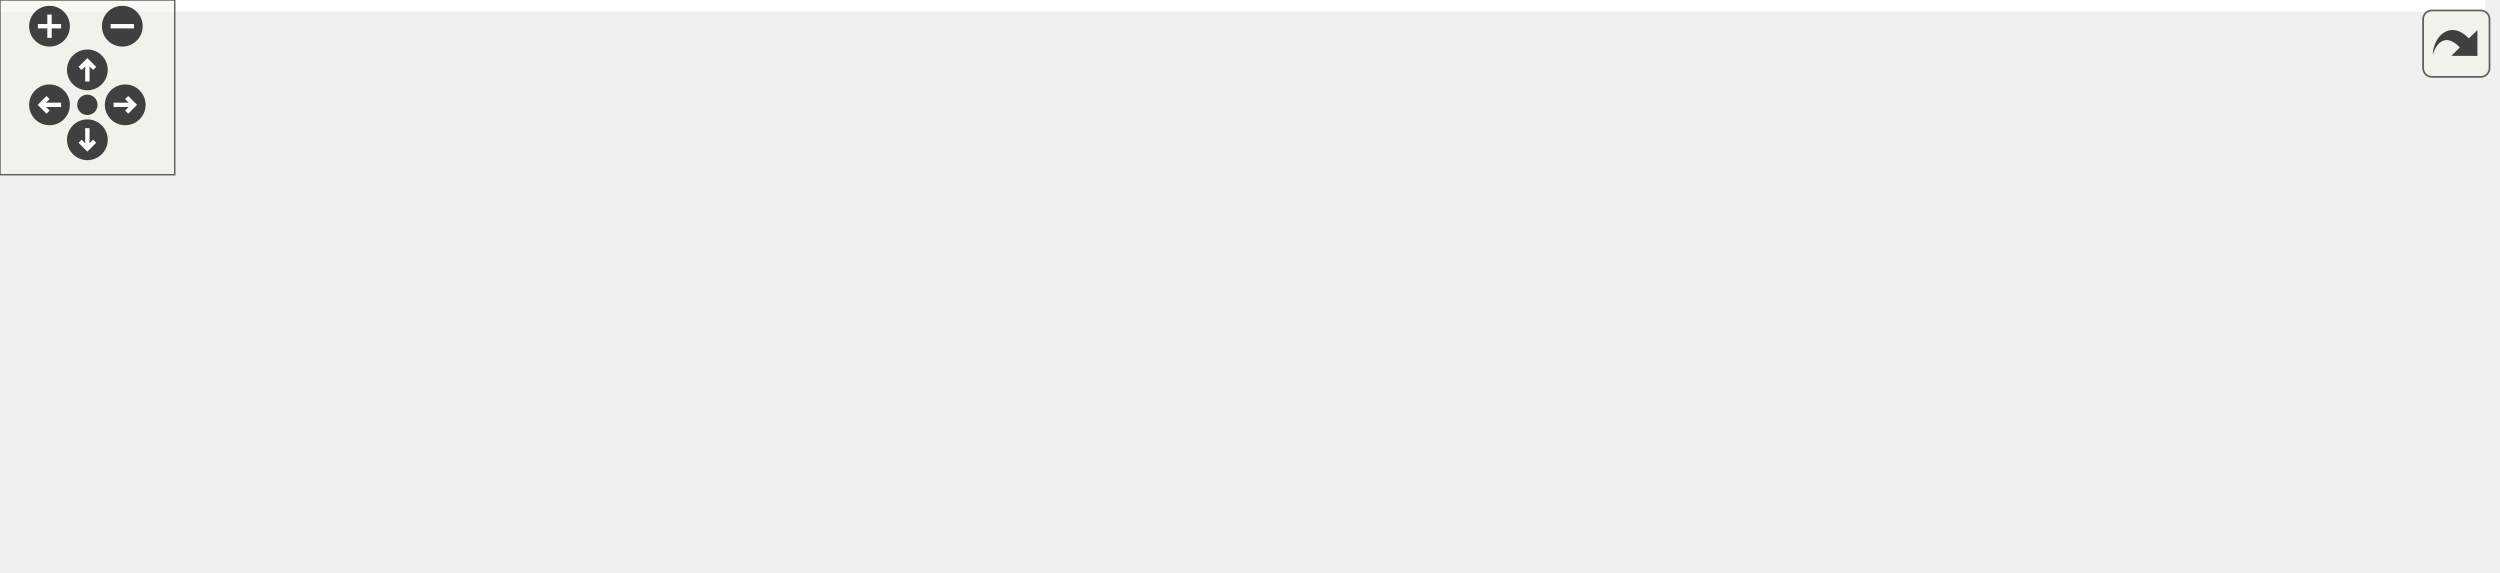
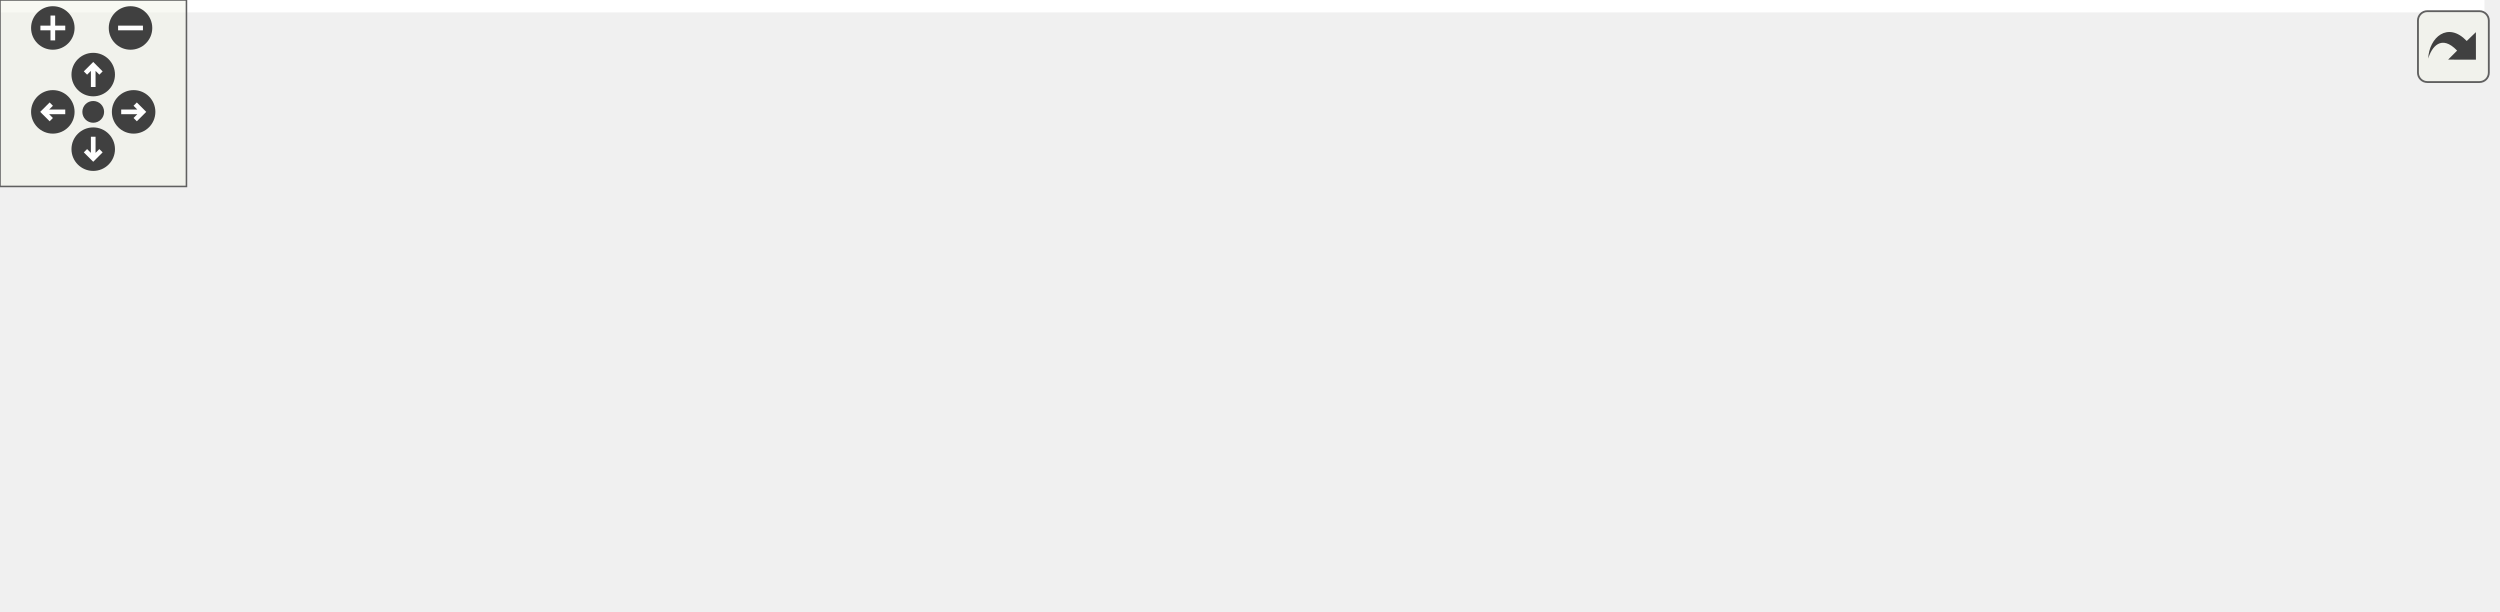
<svg xmlns="http://www.w3.org/2000/svg" xmlns:xlink="http://www.w3.org/1999/xlink" id="main" version="1.1" xml:space="preserve">
  <style type="text/css">
.edge:hover path { stroke: red; }
.edge:hover polygon { stroke: red; fill: red; }
</style>
  <defs>
    <circle id="rim" cx="0" cy="0" r="7" />
    <circle id="rim2" cx="0" cy="0" r="3.5" />
    <g id="zoomPlus">
      <use xlink:href="#rim" fill="#404040">
        <set attributeName="fill" to="#808080" begin="zoomplus.mouseover" end="zoomplus.mouseout" />
      </use>
      <path d="M-4,0h8M0,-4v8" fill="none" stroke="white" stroke-width="1.5" pointer-events="none" />
    </g>
    <g id="zoomMin">
      <use xlink:href="#rim" fill="#404040">
        <set attributeName="fill" to="#808080" begin="zoomminus.mouseover" end="zoomminus.mouseout" />
      </use>
      <path d="M-4,0h8" fill="none" stroke="white" stroke-width="1.5" pointer-events="none" />
    </g>
    <g id="dirArrow">
      <path fill="none" stroke="white" stroke-width="1.5" d="M0,-3.0v7 M-2.5,-0.5L0,-3.0L2.5,-0.5" />
    </g>
    <g id="resetDef">
      <use xlink:href="#rim2" fill="#404040">
        <set attributeName="fill" to="#808080" begin="reset.mouseover" end="reset.mouseout" />
      </use>
    </g>
  </defs>
  <svg id="graph" class="graph">
    <g id="viewport">
-       <polygon fill="white" stroke="transparent" points="-4,4 -4,-136 853.5,-136 853.5,4 -4,4" />
+       <polygon fill="white" stroke="transparent" points="-4,4 -4,-136 799.5,-136 799.5,4 -4,4" />
      <g id="node1" class="node">
        <g id="a_node1">
          <a xlink:title=" ">
-             <polygon fill="#bfbfbf" stroke="black" points="314,-112.5 314,-131.5 371,-131.5 371,-112.5 314,-112.5" />
-             <text text-anchor="middle" x="342.5" y="-119.5" font-family="Helvetica,sans-Serif" font-size="10.00">src/log.c</text>
+             <polygon fill="#bfbfbf" stroke="black" points="333,-112.5 333,-131.5 390,-131.5 390,-112.5 333,-112.5" />
+             <text text-anchor="middle" x="361.5" y="-119.5" font-family="Helvetica,sans-Serif" font-size="10.00">src/log.c</text>
          </a>
        </g>
      </g>
      <g id="node2" class="node">
        <g id="a_node2">
          <a xlink:href="log_8h.html" target="_top" xlink:title="Thread-safe logging utility with timestamps and severity levels.">
            <polygon fill="white" stroke="black" points="0,-0.5 0,-19.5 41,-19.5 41,-0.5 0,-0.5" />
            <text text-anchor="middle" x="20.5" y="-7.5" font-family="Helvetica,sans-Serif" font-size="10.00">log.h</text>
          </a>
        </g>
      </g>
      <g id="edge1" class="edge">
-         <path fill="none" stroke="midnightblue" d="M313.53,-120.39C246.5,-118.42 83.3,-110.13 42.5,-76 28.96,-64.67 23.72,-44.67 21.71,-29.84" />
-         <polygon fill="midnightblue" stroke="midnightblue" points="25.18,-29.34 20.72,-19.73 18.21,-30.03 25.18,-29.34" />
+         <path fill="none" stroke="midnightblue" d="M332.8,-120.69C262.91,-119.37 86.42,-112.41 42.5,-76 28.91,-64.73 23.68,-44.72 21.69,-29.87" />
+         <polygon fill="midnightblue" stroke="midnightblue" points="25.15,-29.37 20.71,-19.75 18.19,-30.04 25.15,-29.37" />
      </g>
      <g id="node3" class="node">
        <g id="a_node3">
-           <a xlink:title=" ">
-             <polygon fill="white" stroke="#bfbfbf" points="408.5,-56.5 408.5,-75.5 548.5,-75.5 548.5,-56.5 408.5,-56.5" />
-             <text text-anchor="middle" x="478.5" y="-63.5" font-family="Helvetica,sans-Serif" font-size="10.00">platform/platform_time.h</text>
-           </a>
-         </g>
-       </g>
-       <g id="edge2" class="edge">
-         <path fill="none" stroke="midnightblue" d="M364.05,-112.44C386.53,-103.52 421.99,-89.44 447.48,-79.32" />
-         <polygon fill="midnightblue" stroke="midnightblue" points="449.05,-82.46 457.05,-75.52 446.47,-75.95 449.05,-82.46" />
-       </g>
-       <g id="node4" class="node">
-         <g id="a_node4">
-           <a xlink:title=" ">
-             <polygon fill="white" stroke="#bfbfbf" points="567,-56.5 567,-75.5 706,-75.5 706,-56.5 567,-56.5" />
-             <text text-anchor="middle" x="636.5" y="-63.5" font-family="Helvetica,sans-Serif" font-size="10.00">platform/platform_utils.h</text>
-           </a>
-         </g>
-       </g>
-       <g id="edge3" class="edge">
-         <path fill="none" stroke="midnightblue" d="M371.23,-115.72C419.47,-106.86 517.62,-88.84 580.05,-77.37" />
-         <polygon fill="midnightblue" stroke="midnightblue" points="580.93,-80.76 590.14,-75.52 579.67,-73.88 580.93,-80.76" />
-       </g>
-       <g id="node5" class="node">
-         <g id="a_node5">
          <a xlink:href="tracy__log_8h.html" target="_top" xlink:title=" ">
            <polygon fill="white" stroke="black" points="52,-56.5 52,-75.5 123,-75.5 123,-56.5 52,-56.5" />
            <text text-anchor="middle" x="87.5" y="-63.5" font-family="Helvetica,sans-Serif" font-size="10.00">tracy_log.h</text>
          </a>
        </g>
      </g>
-       <g id="edge4" class="edge">
-         <path fill="none" stroke="midnightblue" d="M313.74,-114.91C269.78,-105.6 185.47,-87.75 133.11,-76.66" />
-         <polygon fill="midnightblue" stroke="midnightblue" points="133.59,-73.18 123.08,-74.54 132.14,-80.03 133.59,-73.18" />
-       </g>
-       <g id="node7" class="node">
-         <g id="a_node7">
+       <g id="edge2" class="edge">
+         <path fill="none" stroke="midnightblue" d="M332.95,-115.37C285.6,-106.04 190.38,-87.28 133.47,-76.06" />
+         <polygon fill="midnightblue" stroke="midnightblue" points="133.79,-72.56 123.3,-74.06 132.44,-79.42 133.79,-72.56" />
+       </g>
+       <g id="node5" class="node">
+         <g id="a_node5">
          <a xlink:href="utils_8h.html" target="_top" xlink:title="Zero-overhead utility functions and RAII cleanup helpers.">
            <polygon fill="white" stroke="black" points="267,-56.5 267,-75.5 314,-75.5 314,-56.5 267,-56.5" />
            <text text-anchor="middle" x="290.5" y="-63.5" font-family="Helvetica,sans-Serif" font-size="10.00">utils.h</text>
          </a>
        </g>
      </g>
+       <g id="edge5" class="edge">
+         <path fill="none" stroke="midnightblue" d="M350.09,-112.32C339.39,-104.18 323.16,-91.84 310.34,-82.09" />
+         <polygon fill="midnightblue" stroke="midnightblue" points="312.19,-79.1 302.11,-75.83 307.96,-84.67 312.19,-79.1" />
+       </g>
+       <g id="node6" class="node">
+         <g id="a_node6">
+           <a xlink:title=" ">
+             <polygon fill="white" stroke="#bfbfbf" points="133.5,-0.5 133.5,-19.5 189.5,-19.5 189.5,-0.5 133.5,-0.5" />
+             <text text-anchor="middle" x="161.5" y="-7.5" font-family="Helvetica,sans-Serif" font-size="10.00">stdarg.h</text>
+           </a>
+         </g>
+       </g>
+       <g id="edge13" class="edge">
+         <path fill="none" stroke="midnightblue" d="M332.97,-113C308.14,-105.39 271.65,-92.65 242.5,-76 218.19,-62.12 193.58,-41.17 177.97,-26.83" />
+         <polygon fill="midnightblue" stroke="midnightblue" points="179.97,-23.91 170.28,-19.63 175.19,-29.02 179.97,-23.91" />
+       </g>
+       <g id="node7" class="node">
+         <g id="a_node7">
+           <a xlink:title=" ">
+             <polygon fill="white" stroke="#bfbfbf" points="207.5,-0.5 207.5,-19.5 269.5,-19.5 269.5,-0.5 207.5,-0.5" />
+             <text text-anchor="middle" x="238.5" y="-7.5" font-family="Helvetica,sans-Serif" font-size="10.00">stdbool.h</text>
+           </a>
+         </g>
+       </g>
+       <g id="edge14" class="edge">
+         <path fill="none" stroke="midnightblue" d="M332.82,-115.62C309.38,-109.77 277.03,-98.12 257.5,-76 246.2,-63.21 241.61,-44.02 239.75,-29.8" />
+         <polygon fill="midnightblue" stroke="midnightblue" points="243.21,-29.3 238.77,-19.68 236.25,-29.98 243.21,-29.3" />
+       </g>
+       <g id="node9" class="node">
+         <g id="a_node9">
+           <a xlink:title=" ">
+             <polygon fill="white" stroke="#bfbfbf" points="430.5,-0.5 430.5,-19.5 480.5,-19.5 480.5,-0.5 430.5,-0.5" />
+             <text text-anchor="middle" x="455.5" y="-7.5" font-family="Helvetica,sans-Serif" font-size="10.00">stdio.h</text>
+           </a>
+         </g>
+       </g>
+       <g id="edge15" class="edge">
+         <path fill="none" stroke="midnightblue" d="M359.64,-112.14C357.35,-98.75 355.04,-73.12 366.5,-56 373.45,-45.61 400.87,-32.63 423.46,-23.28" />
+         <polygon fill="midnightblue" stroke="midnightblue" points="424.81,-26.51 432.77,-19.52 422.19,-20.02 424.81,-26.51" />
+       </g>
+       <g id="node10" class="node">
+         <g id="a_node10">
+           <a xlink:title=" ">
+             <polygon fill="white" stroke="#bfbfbf" points="499,-0.5 499,-19.5 552,-19.5 552,-0.5 499,-0.5" />
+             <text text-anchor="middle" x="525.5" y="-7.5" font-family="Helvetica,sans-Serif" font-size="10.00">stdlib.h</text>
+           </a>
+         </g>
+       </g>
+       <g id="edge16" class="edge">
+         <path fill="none" stroke="midnightblue" d="M364.58,-112.12C369.83,-98.23 381.79,-71.38 400.5,-56 414.33,-44.63 457.33,-30.51 489.06,-21.15" />
+         <polygon fill="midnightblue" stroke="midnightblue" points="490.28,-24.44 498.91,-18.29 488.33,-17.72 490.28,-24.44" />
+       </g>
+       <g id="node12" class="node">
+         <g id="a_node12">
+           <a xlink:title=" ">
+             <polygon fill="white" stroke="#bfbfbf" points="409,-56.5 409,-75.5 468,-75.5 468,-56.5 409,-56.5" />
+             <text text-anchor="middle" x="438.5" y="-63.5" font-family="Helvetica,sans-Serif" font-size="10.00">strings.h</text>
+           </a>
+         </g>
+       </g>
+       <g id="edge17" class="edge">
+         <path fill="none" stroke="midnightblue" d="M373.87,-112.32C385.66,-104.06 403.63,-91.45 417.64,-81.63" />
+         <polygon fill="midnightblue" stroke="midnightblue" points="419.98,-84.26 426.16,-75.65 415.96,-78.53 419.98,-84.26" />
+       </g>
+       <g id="node13" class="node">
+         <g id="a_node13">
+           <a xlink:title=" ">
+             <polygon fill="white" stroke="#bfbfbf" points="486,-56.5 486,-75.5 565,-75.5 565,-56.5 486,-56.5" />
+             <text text-anchor="middle" x="525.5" y="-63.5" font-family="Helvetica,sans-Serif" font-size="10.00">sys/syscall.h</text>
+           </a>
+         </g>
+       </g>
+       <g id="edge18" class="edge">
+         <path fill="none" stroke="midnightblue" d="M387.49,-112.44C415.2,-103.32 459.25,-88.81 490.12,-78.65" />
+         <polygon fill="midnightblue" stroke="midnightblue" points="491.23,-81.97 499.64,-75.52 489.04,-75.32 491.23,-81.97" />
+       </g>
+       <g id="node14" class="node">
+         <g id="a_node14">
+           <a xlink:title=" ">
+             <polygon fill="white" stroke="#bfbfbf" points="583.5,-56.5 583.5,-75.5 655.5,-75.5 655.5,-56.5 583.5,-56.5" />
+             <text text-anchor="middle" x="619.5" y="-63.5" font-family="Helvetica,sans-Serif" font-size="10.00">sys/types.h</text>
+           </a>
+         </g>
+       </g>
+       <g id="edge19" class="edge">
+         <path fill="none" stroke="midnightblue" d="M390.1,-115.01C434.47,-105.73 520.32,-87.76 573.48,-76.63" />
+         <polygon fill="midnightblue" stroke="midnightblue" points="574.27,-80.04 583.34,-74.57 572.83,-73.19 574.27,-80.04" />
+       </g>
+       <g id="node15" class="node">
+         <g id="a_node15">
+           <a xlink:title=" ">
+             <polygon fill="white" stroke="#bfbfbf" points="673.5,-56.5 673.5,-75.5 721.5,-75.5 721.5,-56.5 673.5,-56.5" />
+             <text text-anchor="middle" x="697.5" y="-63.5" font-family="Helvetica,sans-Serif" font-size="10.00">time.h</text>
+           </a>
+         </g>
+       </g>
+       <g id="edge20" class="edge">
+         <path fill="none" stroke="midnightblue" d="M390.11,-117.9C442.46,-111.98 557.34,-97.86 663.51,-75.99" />
+         <polygon fill="midnightblue" stroke="midnightblue" points="664.36,-79.39 673.43,-73.92 662.93,-72.54 664.36,-79.39" />
+       </g>
+       <g id="node16" class="node">
+         <g id="a_node16">
+           <a xlink:title=" ">
+             <polygon fill="white" stroke="#bfbfbf" points="739.5,-56.5 739.5,-75.5 795.5,-75.5 795.5,-56.5 739.5,-56.5" />
+             <text text-anchor="middle" x="767.5" y="-63.5" font-family="Helvetica,sans-Serif" font-size="10.00">unistd.h</text>
+           </a>
+         </g>
+       </g>
+       <g id="edge21" class="edge">
+         <path fill="none" stroke="midnightblue" d="M390.38,-118.64C451.27,-113.42 597.41,-99.57 729.41,-76.01" />
+         <polygon fill="midnightblue" stroke="midnightblue" points="730.07,-79.45 739.29,-74.22 728.83,-72.56 730.07,-79.45" />
+       </g>
+       <g id="edge3" class="edge">
+         <path fill="none" stroke="midnightblue" d="M76.74,-56.32C66.73,-48.26 51.61,-36.08 39.57,-26.37" />
+         <polygon fill="midnightblue" stroke="midnightblue" points="41.44,-23.38 31.46,-19.83 37.05,-28.83 41.44,-23.38" />
+       </g>
+       <g id="node4" class="node">
+         <g id="a_node4">
+           <a xlink:title=" ">
+             <polygon fill="white" stroke="#bfbfbf" points="59.5,-0.5 59.5,-19.5 115.5,-19.5 115.5,-0.5 59.5,-0.5" />
+             <text text-anchor="middle" x="87.5" y="-7.5" font-family="Helvetica,sans-Serif" font-size="10.00">stddef.h</text>
+           </a>
+         </g>
+       </g>
+       <g id="edge4" class="edge">
+         <path fill="none" stroke="midnightblue" d="M87.5,-56.08C87.5,-49.01 87.5,-38.86 87.5,-29.99" />
+         <polygon fill="midnightblue" stroke="midnightblue" points="91,-29.75 87.5,-19.75 84,-29.75 91,-29.75" />
+       </g>
+       <g id="edge8" class="edge">
+         <path fill="none" stroke="midnightblue" d="M266.82,-58.7C232.03,-49.45 166.78,-32.09 125.31,-21.06" />
+         <polygon fill="midnightblue" stroke="midnightblue" points="126.14,-17.66 115.57,-18.47 124.34,-24.42 126.14,-17.66" />
+       </g>
+       <g id="edge6" class="edge">
+         <path fill="none" stroke="midnightblue" d="M270.06,-56.44C248.83,-47.56 215.4,-33.56 191.25,-23.45" />
+         <polygon fill="midnightblue" stroke="midnightblue" points="192.42,-20.15 181.84,-19.52 189.72,-26.61 192.42,-20.15" />
+       </g>
      <g id="edge7" class="edge">
-         <path fill="none" stroke="midnightblue" d="M333.91,-112.08C326.34,-104.22 315.12,-92.57 305.99,-83.08" />
-         <polygon fill="midnightblue" stroke="midnightblue" points="308.38,-80.53 298.93,-75.75 303.34,-85.38 308.38,-80.53" />
+         <path fill="none" stroke="midnightblue" d="M281.91,-56.08C274.34,-48.22 263.12,-36.57 253.99,-27.08" />
+         <polygon fill="midnightblue" stroke="midnightblue" points="256.38,-24.53 246.93,-19.75 251.34,-29.38 256.38,-24.53" />
      </g>
      <g id="node8" class="node">
        <g id="a_node8">
          <a xlink:title=" ">
-             <polygon fill="white" stroke="#bfbfbf" points="133.5,-0.5 133.5,-19.5 189.5,-19.5 189.5,-0.5 133.5,-0.5" />
-             <text text-anchor="middle" x="161.5" y="-7.5" font-family="Helvetica,sans-Serif" font-size="10.00">stdarg.h</text>
-           </a>
-         </g>
-       </g>
-       <g id="edge15" class="edge">
-         <path fill="none" stroke="midnightblue" d="M319.69,-112.48C299.1,-104.36 268.31,-91.16 243.5,-76 219.47,-61.32 194.48,-40.59 178.5,-26.52" />
-         <polygon fill="midnightblue" stroke="midnightblue" points="180.81,-23.89 171.02,-19.83 176.15,-29.11 180.81,-23.89" />
-       </g>
-       <g id="node9" class="node">
-         <g id="a_node9">
-           <a xlink:title=" ">
-             <polygon fill="white" stroke="#bfbfbf" points="207.5,-0.5 207.5,-19.5 269.5,-19.5 269.5,-0.5 207.5,-0.5" />
-             <text text-anchor="middle" x="238.5" y="-7.5" font-family="Helvetica,sans-Serif" font-size="10.00">stdbool.h</text>
-           </a>
-         </g>
-       </g>
-       <g id="edge16" class="edge">
-         <path fill="none" stroke="midnightblue" d="M313.85,-112.36C295.28,-105.37 271.96,-93.73 257.5,-76 246.71,-62.77 242.05,-43.64 240.03,-29.56" />
-         <polygon fill="midnightblue" stroke="midnightblue" points="243.51,-29.11 238.92,-19.55 236.55,-29.88 243.51,-29.11" />
+             <polygon fill="white" stroke="#bfbfbf" points="288,-0.5 288,-19.5 341,-19.5 341,-0.5 288,-0.5" />
+             <text text-anchor="middle" x="314.5" y="-7.5" font-family="Helvetica,sans-Serif" font-size="10.00">stdint.h</text>
+           </a>
+         </g>
+       </g>
+       <g id="edge9" class="edge">
+         <path fill="none" stroke="midnightblue" d="M294.46,-56.08C297.71,-48.77 302.42,-38.18 306.45,-29.1" />
+         <polygon fill="midnightblue" stroke="midnightblue" points="309.75,-30.31 310.61,-19.75 303.35,-27.47 309.75,-30.31" />
+       </g>
+       <g id="edge10" class="edge">
+         <path fill="none" stroke="midnightblue" d="M314.14,-57.26C341.96,-48.16 388.42,-32.95 420.43,-22.48" />
+         <polygon fill="midnightblue" stroke="midnightblue" points="421.86,-25.69 430.28,-19.25 419.69,-19.04 421.86,-25.69" />
+       </g>
+       <g id="edge11" class="edge">
+         <path fill="none" stroke="midnightblue" d="M314.13,-59.84C349.76,-52.01 419.62,-36.53 489,-20.08" />
+         <polygon fill="midnightblue" stroke="midnightblue" points="489.86,-23.47 498.78,-17.75 488.24,-16.66 489.86,-23.47" />
      </g>
      <g id="node11" class="node">
        <g id="a_node11">
          <a xlink:title=" ">
-             <polygon fill="white" stroke="#bfbfbf" points="430.5,-0.5 430.5,-19.5 480.5,-19.5 480.5,-0.5 430.5,-0.5" />
-             <text text-anchor="middle" x="455.5" y="-7.5" font-family="Helvetica,sans-Serif" font-size="10.00">stdio.h</text>
-           </a>
-         </g>
-       </g>
-       <g id="edge17" class="edge">
-         <path fill="none" stroke="midnightblue" d="M343.63,-112.39C345.82,-98.87 351.77,-72.52 366.5,-56 380.96,-39.79 402.62,-28.66 420.95,-21.52" />
-         <polygon fill="midnightblue" stroke="midnightblue" points="422.26,-24.77 430.45,-18.06 419.86,-18.2 422.26,-24.77" />
-       </g>
-       <g id="node12" class="node">
-         <g id="a_node12">
-           <a xlink:title=" ">
-             <polygon fill="white" stroke="#bfbfbf" points="499,-0.5 499,-19.5 552,-19.5 552,-0.5 499,-0.5" />
-             <text text-anchor="middle" x="525.5" y="-7.5" font-family="Helvetica,sans-Serif" font-size="10.00">stdlib.h</text>
-           </a>
-         </g>
-       </g>
-       <g id="edge18" class="edge">
-         <path fill="none" stroke="midnightblue" d="M348.07,-112.15C357.21,-98.31 376.66,-71.52 399.5,-56 414.36,-45.9 457.3,-31.56 488.94,-21.81" />
-         <polygon fill="midnightblue" stroke="midnightblue" points="490.22,-25.08 498.76,-18.81 488.18,-18.38 490.22,-25.08" />
-       </g>
-       <g id="node14" class="node">
-         <g id="a_node14">
-           <a xlink:title=" ">
-             <polygon fill="white" stroke="#bfbfbf" points="724,-56.5 724,-75.5 783,-75.5 783,-56.5 724,-56.5" />
-             <text text-anchor="middle" x="753.5" y="-63.5" font-family="Helvetica,sans-Serif" font-size="10.00">strings.h</text>
-           </a>
-         </g>
-       </g>
-       <g id="edge19" class="edge">
-         <path fill="none" stroke="midnightblue" d="M371.21,-118.65C432.45,-113.39 580.56,-99.41 713.73,-76.16" />
-         <polygon fill="midnightblue" stroke="midnightblue" points="714.46,-79.58 723.7,-74.39 713.24,-72.69 714.46,-79.58" />
-       </g>
-       <g id="node15" class="node">
-         <g id="a_node15">
-           <a xlink:title=" ">
-             <polygon fill="white" stroke="#bfbfbf" points="801.5,-56.5 801.5,-75.5 849.5,-75.5 849.5,-56.5 801.5,-56.5" />
-             <text text-anchor="middle" x="825.5" y="-63.5" font-family="Helvetica,sans-Serif" font-size="10.00">time.h</text>
-           </a>
-         </g>
-       </g>
-       <g id="edge20" class="edge">
-         <path fill="none" stroke="midnightblue" d="M371.16,-119.79C441.29,-116.48 627.17,-105.6 791.18,-75.94" />
-         <polygon fill="midnightblue" stroke="midnightblue" points="792.25,-79.3 801.46,-74.05 790.99,-72.42 792.25,-79.3" />
-       </g>
-       <g id="edge5" class="edge">
-         <path fill="none" stroke="midnightblue" d="M76.74,-56.32C66.73,-48.26 51.61,-36.08 39.57,-26.37" />
-         <polygon fill="midnightblue" stroke="midnightblue" points="41.44,-23.38 31.46,-19.83 37.05,-28.83 41.44,-23.38" />
-       </g>
-       <g id="node6" class="node">
-         <g id="a_node6">
-           <a xlink:title=" ">
-             <polygon fill="white" stroke="#bfbfbf" points="59.5,-0.5 59.5,-19.5 115.5,-19.5 115.5,-0.5 59.5,-0.5" />
-             <text text-anchor="middle" x="87.5" y="-7.5" font-family="Helvetica,sans-Serif" font-size="10.00">stddef.h</text>
-           </a>
-         </g>
-       </g>
-       <g id="edge6" class="edge">
-         <path fill="none" stroke="midnightblue" d="M87.5,-56.08C87.5,-49.01 87.5,-38.86 87.5,-29.99" />
-         <polygon fill="midnightblue" stroke="midnightblue" points="91,-29.75 87.5,-19.75 84,-29.75 91,-29.75" />
-       </g>
-       <g id="edge10" class="edge">
-         <path fill="none" stroke="midnightblue" d="M266.82,-58.7C232.03,-49.45 166.78,-32.09 125.31,-21.06" />
-         <polygon fill="midnightblue" stroke="midnightblue" points="126.14,-17.66 115.57,-18.47 124.34,-24.42 126.14,-17.66" />
-       </g>
-       <g id="edge8" class="edge">
-         <path fill="none" stroke="midnightblue" d="M270.06,-56.44C248.83,-47.56 215.4,-33.56 191.25,-23.45" />
-         <polygon fill="midnightblue" stroke="midnightblue" points="192.42,-20.15 181.84,-19.52 189.72,-26.61 192.42,-20.15" />
-       </g>
-       <g id="edge9" class="edge">
-         <path fill="none" stroke="midnightblue" d="M281.91,-56.08C274.34,-48.22 263.12,-36.57 253.99,-27.08" />
-         <polygon fill="midnightblue" stroke="midnightblue" points="256.38,-24.53 246.93,-19.75 251.34,-29.38 256.38,-24.53" />
-       </g>
-       <g id="node10" class="node">
-         <g id="a_node10">
-           <a xlink:title=" ">
-             <polygon fill="white" stroke="#bfbfbf" points="288,-0.5 288,-19.5 341,-19.5 341,-0.5 288,-0.5" />
-             <text text-anchor="middle" x="314.5" y="-7.5" font-family="Helvetica,sans-Serif" font-size="10.00">stdint.h</text>
-           </a>
-         </g>
-       </g>
-       <g id="edge11" class="edge">
-         <path fill="none" stroke="midnightblue" d="M294.46,-56.08C297.71,-48.77 302.42,-38.18 306.45,-29.1" />
-         <polygon fill="midnightblue" stroke="midnightblue" points="309.75,-30.31 310.61,-19.75 303.35,-27.47 309.75,-30.31" />
-       </g>
-       <g id="edge12" class="edge">
-         <path fill="none" stroke="midnightblue" d="M314.14,-57.26C341.96,-48.16 388.42,-32.95 420.43,-22.48" />
-         <polygon fill="midnightblue" stroke="midnightblue" points="421.86,-25.69 430.28,-19.25 419.69,-19.04 421.86,-25.69" />
-       </g>
-       <g id="edge13" class="edge">
-         <path fill="none" stroke="midnightblue" d="M314.13,-59.84C349.76,-52.01 419.62,-36.53 489,-20.08" />
-         <polygon fill="midnightblue" stroke="midnightblue" points="489.86,-23.47 498.78,-17.75 488.24,-16.66 489.86,-23.47" />
-       </g>
-       <g id="node13" class="node">
-         <g id="a_node13">
-           <a xlink:title=" ">
            <polygon fill="white" stroke="#bfbfbf" points="359,-0.5 359,-19.5 412,-19.5 412,-0.5 359,-0.5" />
            <text text-anchor="middle" x="385.5" y="-7.5" font-family="Helvetica,sans-Serif" font-size="10.00">string.h</text>
          </a>
        </g>
      </g>
-       <g id="edge14" class="edge">
+       <g id="edge12" class="edge">
        <path fill="none" stroke="midnightblue" d="M305.76,-56.32C320.72,-47.82 343.75,-34.73 361.23,-24.8" />
        <polygon fill="midnightblue" stroke="midnightblue" points="363.31,-27.64 370.27,-19.65 359.85,-21.55 363.31,-27.64" />
      </g>
    </g>
  </svg>
  <g id="navigator" transform="translate(0 0)" fill="#404254">
    <rect fill="#f2f5e9" fill-opacity="0.5" stroke="#606060" stroke-width=".5" x="0" y="0" width="60" height="60" />
    <use id="zoomplus" xlink:href="#zoomPlus" x="17" y="9" />
    <use id="zoomminus" xlink:href="#zoomMin" x="42" y="9" />
    <use id="reset" xlink:href="#resetDef" x="30" y="36" />
    <g id="arrowUp" xlink:href="#dirArrow" transform="translate(30 24)">
      <use xlink:href="#rim" fill="#404040">
        <set attributeName="fill" to="#808080" begin="arrowUp.mouseover" end="arrowUp.mouseout" />
      </use>
      <path fill="none" stroke="white" stroke-width="1.5" d="M0,-3.0v7 M-2.5,-0.5L0,-3.0L2.5,-0.5" />
    </g>
    <g id="arrowRight" xlink:href="#dirArrow" transform="rotate(90) translate(36 -43)">
      <use xlink:href="#rim" fill="#404040">
        <set attributeName="fill" to="#808080" begin="arrowRight.mouseover" end="arrowRight.mouseout" />
      </use>
      <path fill="none" stroke="white" stroke-width="1.5" d="M0,-3.0v7 M-2.5,-0.5L0,-3.0L2.5,-0.5" />
    </g>
    <g id="arrowDown" xlink:href="#dirArrow" transform="rotate(180) translate(-30 -48)">
      <use xlink:href="#rim" fill="#404040">
        <set attributeName="fill" to="#808080" begin="arrowDown.mouseover" end="arrowDown.mouseout" />
      </use>
      <path fill="none" stroke="white" stroke-width="1.5" d="M0,-3.0v7 M-2.5,-0.5L0,-3.0L2.5,-0.5" />
    </g>
    <g id="arrowLeft" xlink:href="#dirArrow" transform="rotate(270) translate(-36 17)">
      <use xlink:href="#rim" fill="#404040">
        <set attributeName="fill" to="#808080" begin="arrowLeft.mouseover" end="arrowLeft.mouseout" />
      </use>
      <path fill="none" stroke="white" stroke-width="1.5" d="M0,-3.0v7 M-2.5,-0.5L0,-3.0L2.5,-0.5" />
    </g>
  </g>
  <svg viewBox="0 0 15 15" width="100%" height="30px" preserveAspectRatio="xMaxYMin meet">
    <g id="arrow_out" transform="scale(0.3 0.3)">
      <a xlink:href="log_8c__incl_org.svg" target="_base">
        <rect id="button" ry="5" rx="5" y="6" x="6" height="38" width="38" fill="#f2f5e9" fill-opacity="0.5" stroke="#606060" stroke-width="1.0" />
        <path id="arrow" d="M 11.5,31.437 C 11.94,20.098 22.043,11.323 32.159,21.979 L 37.069,17.246 C 37.069,17.246 37.088,32 37.088,32 L 22.16,31.978 C 22.16,31.978 26.998,27.14 26.998,27.14 C 18.529,18.264 13.292,25.23 11.5,31.437 z" style="fill:#404040;" />
      </a>
    </g>
  </svg>
</svg>
